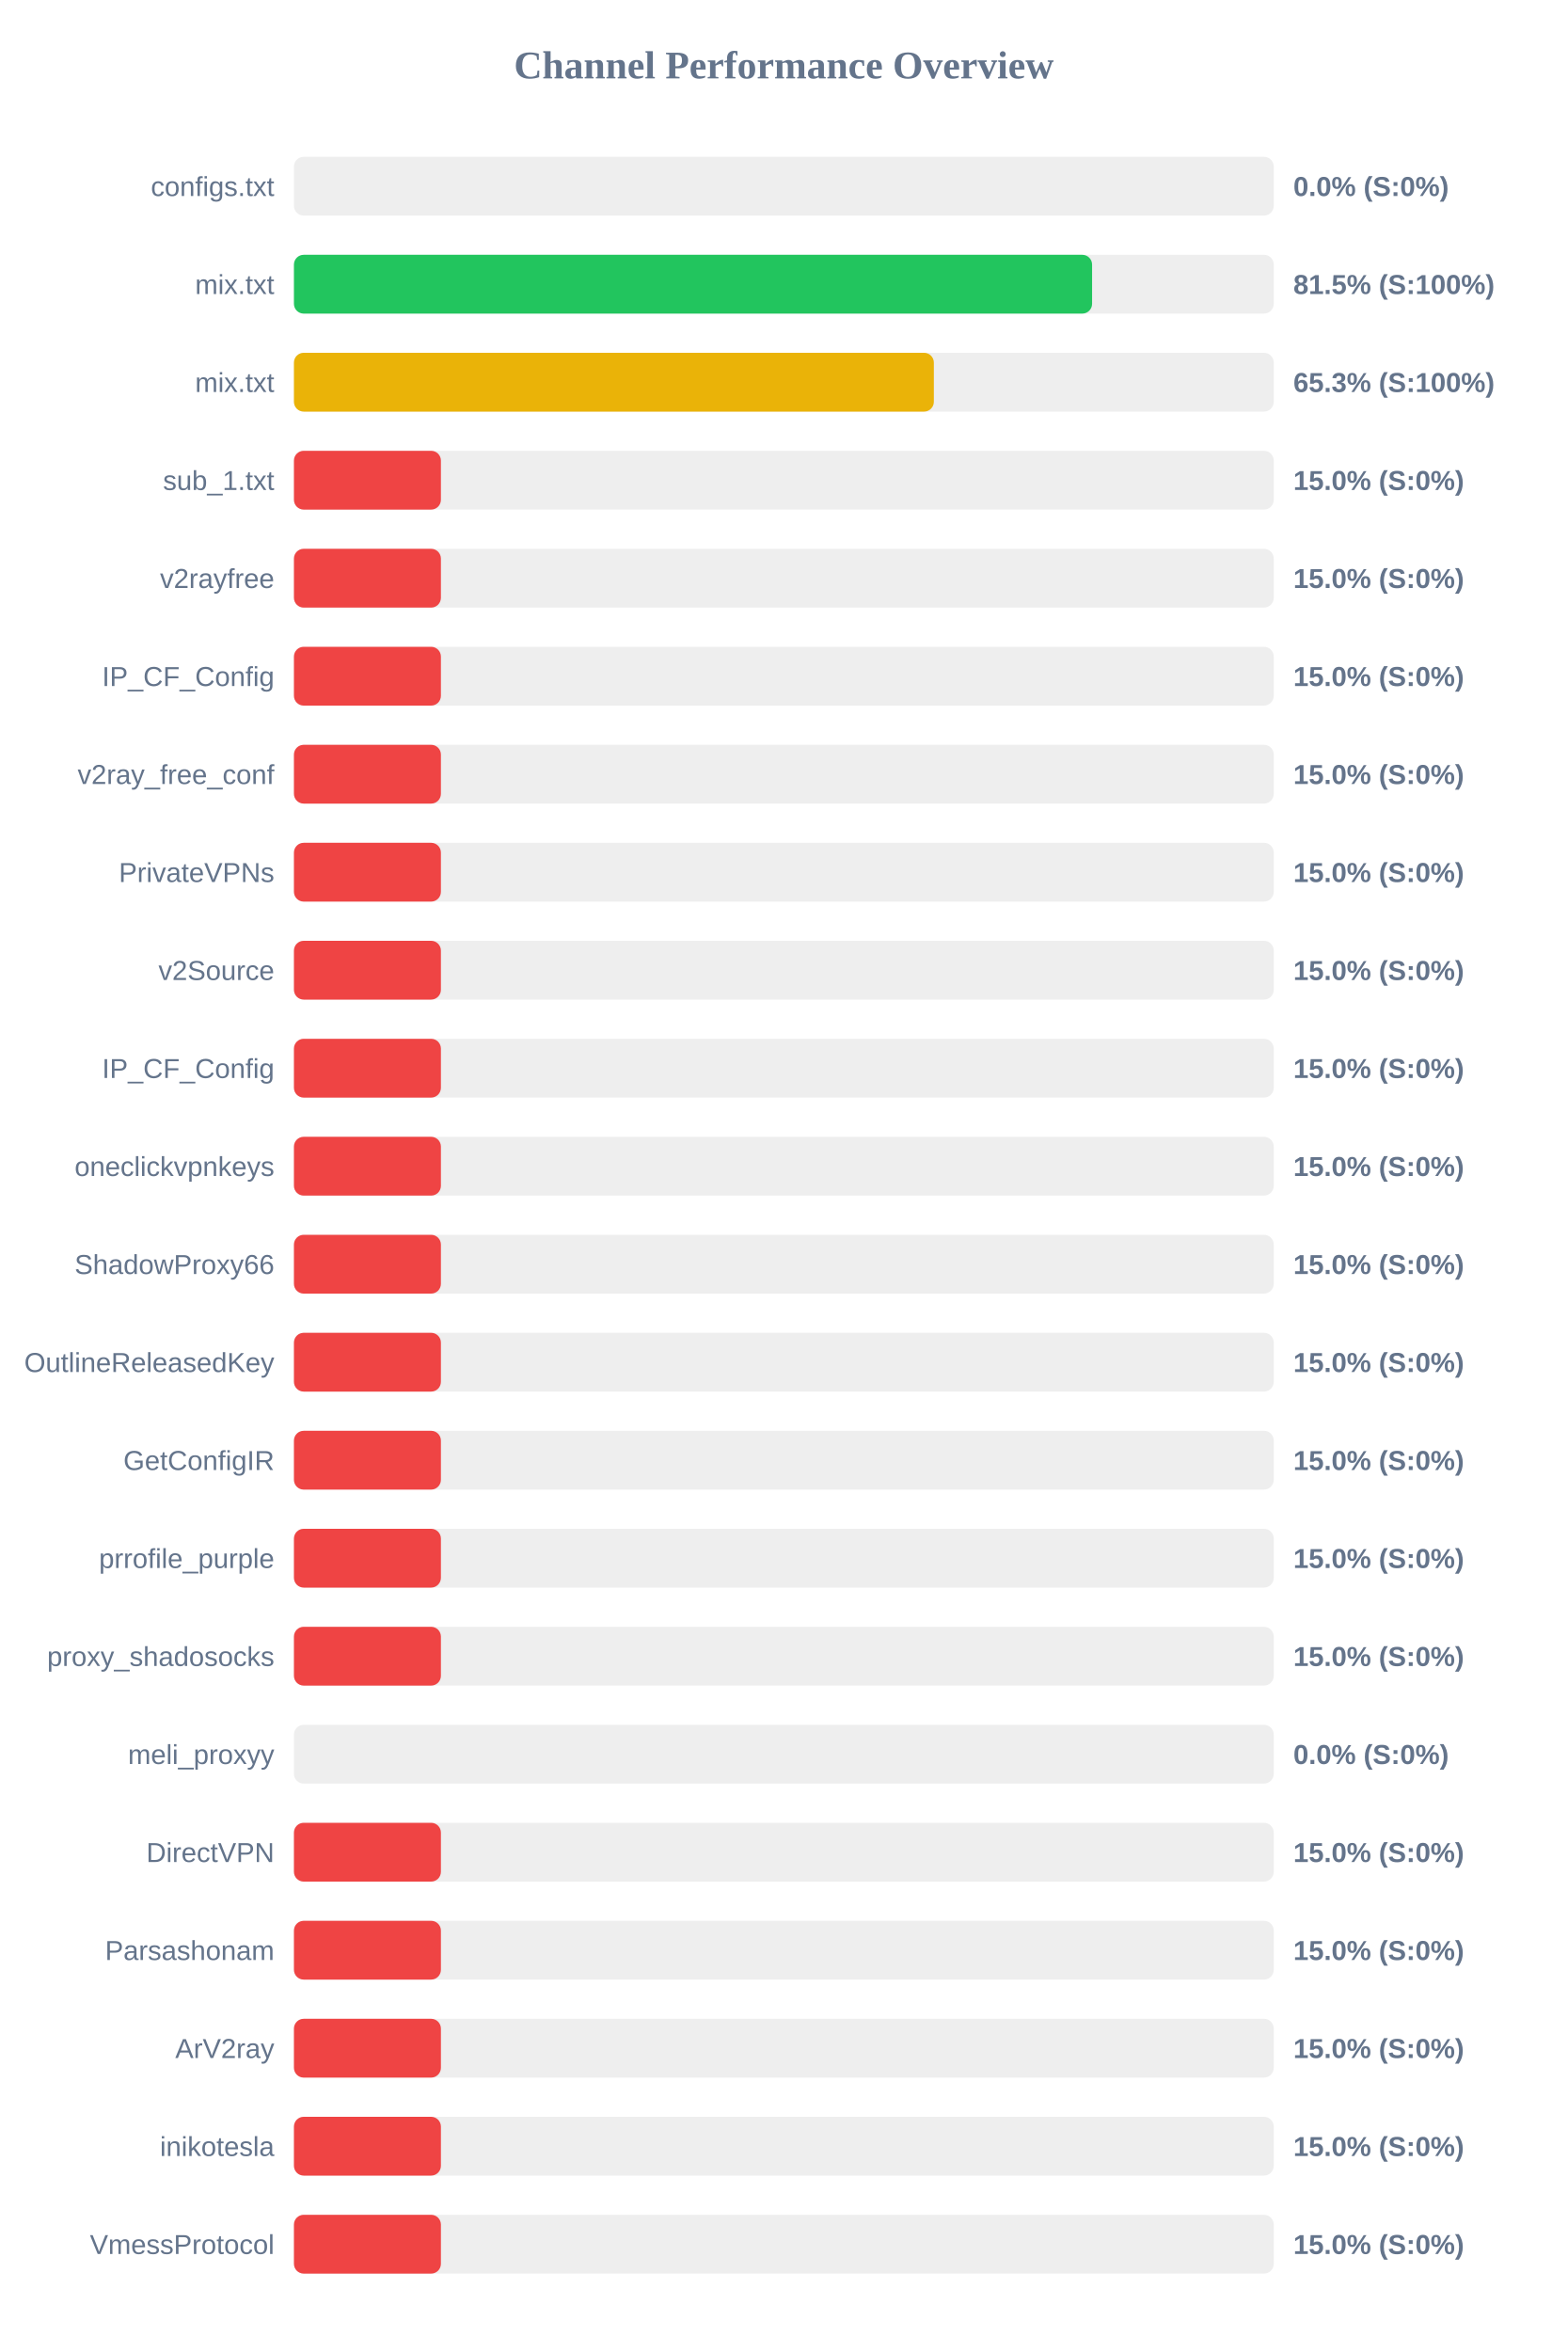
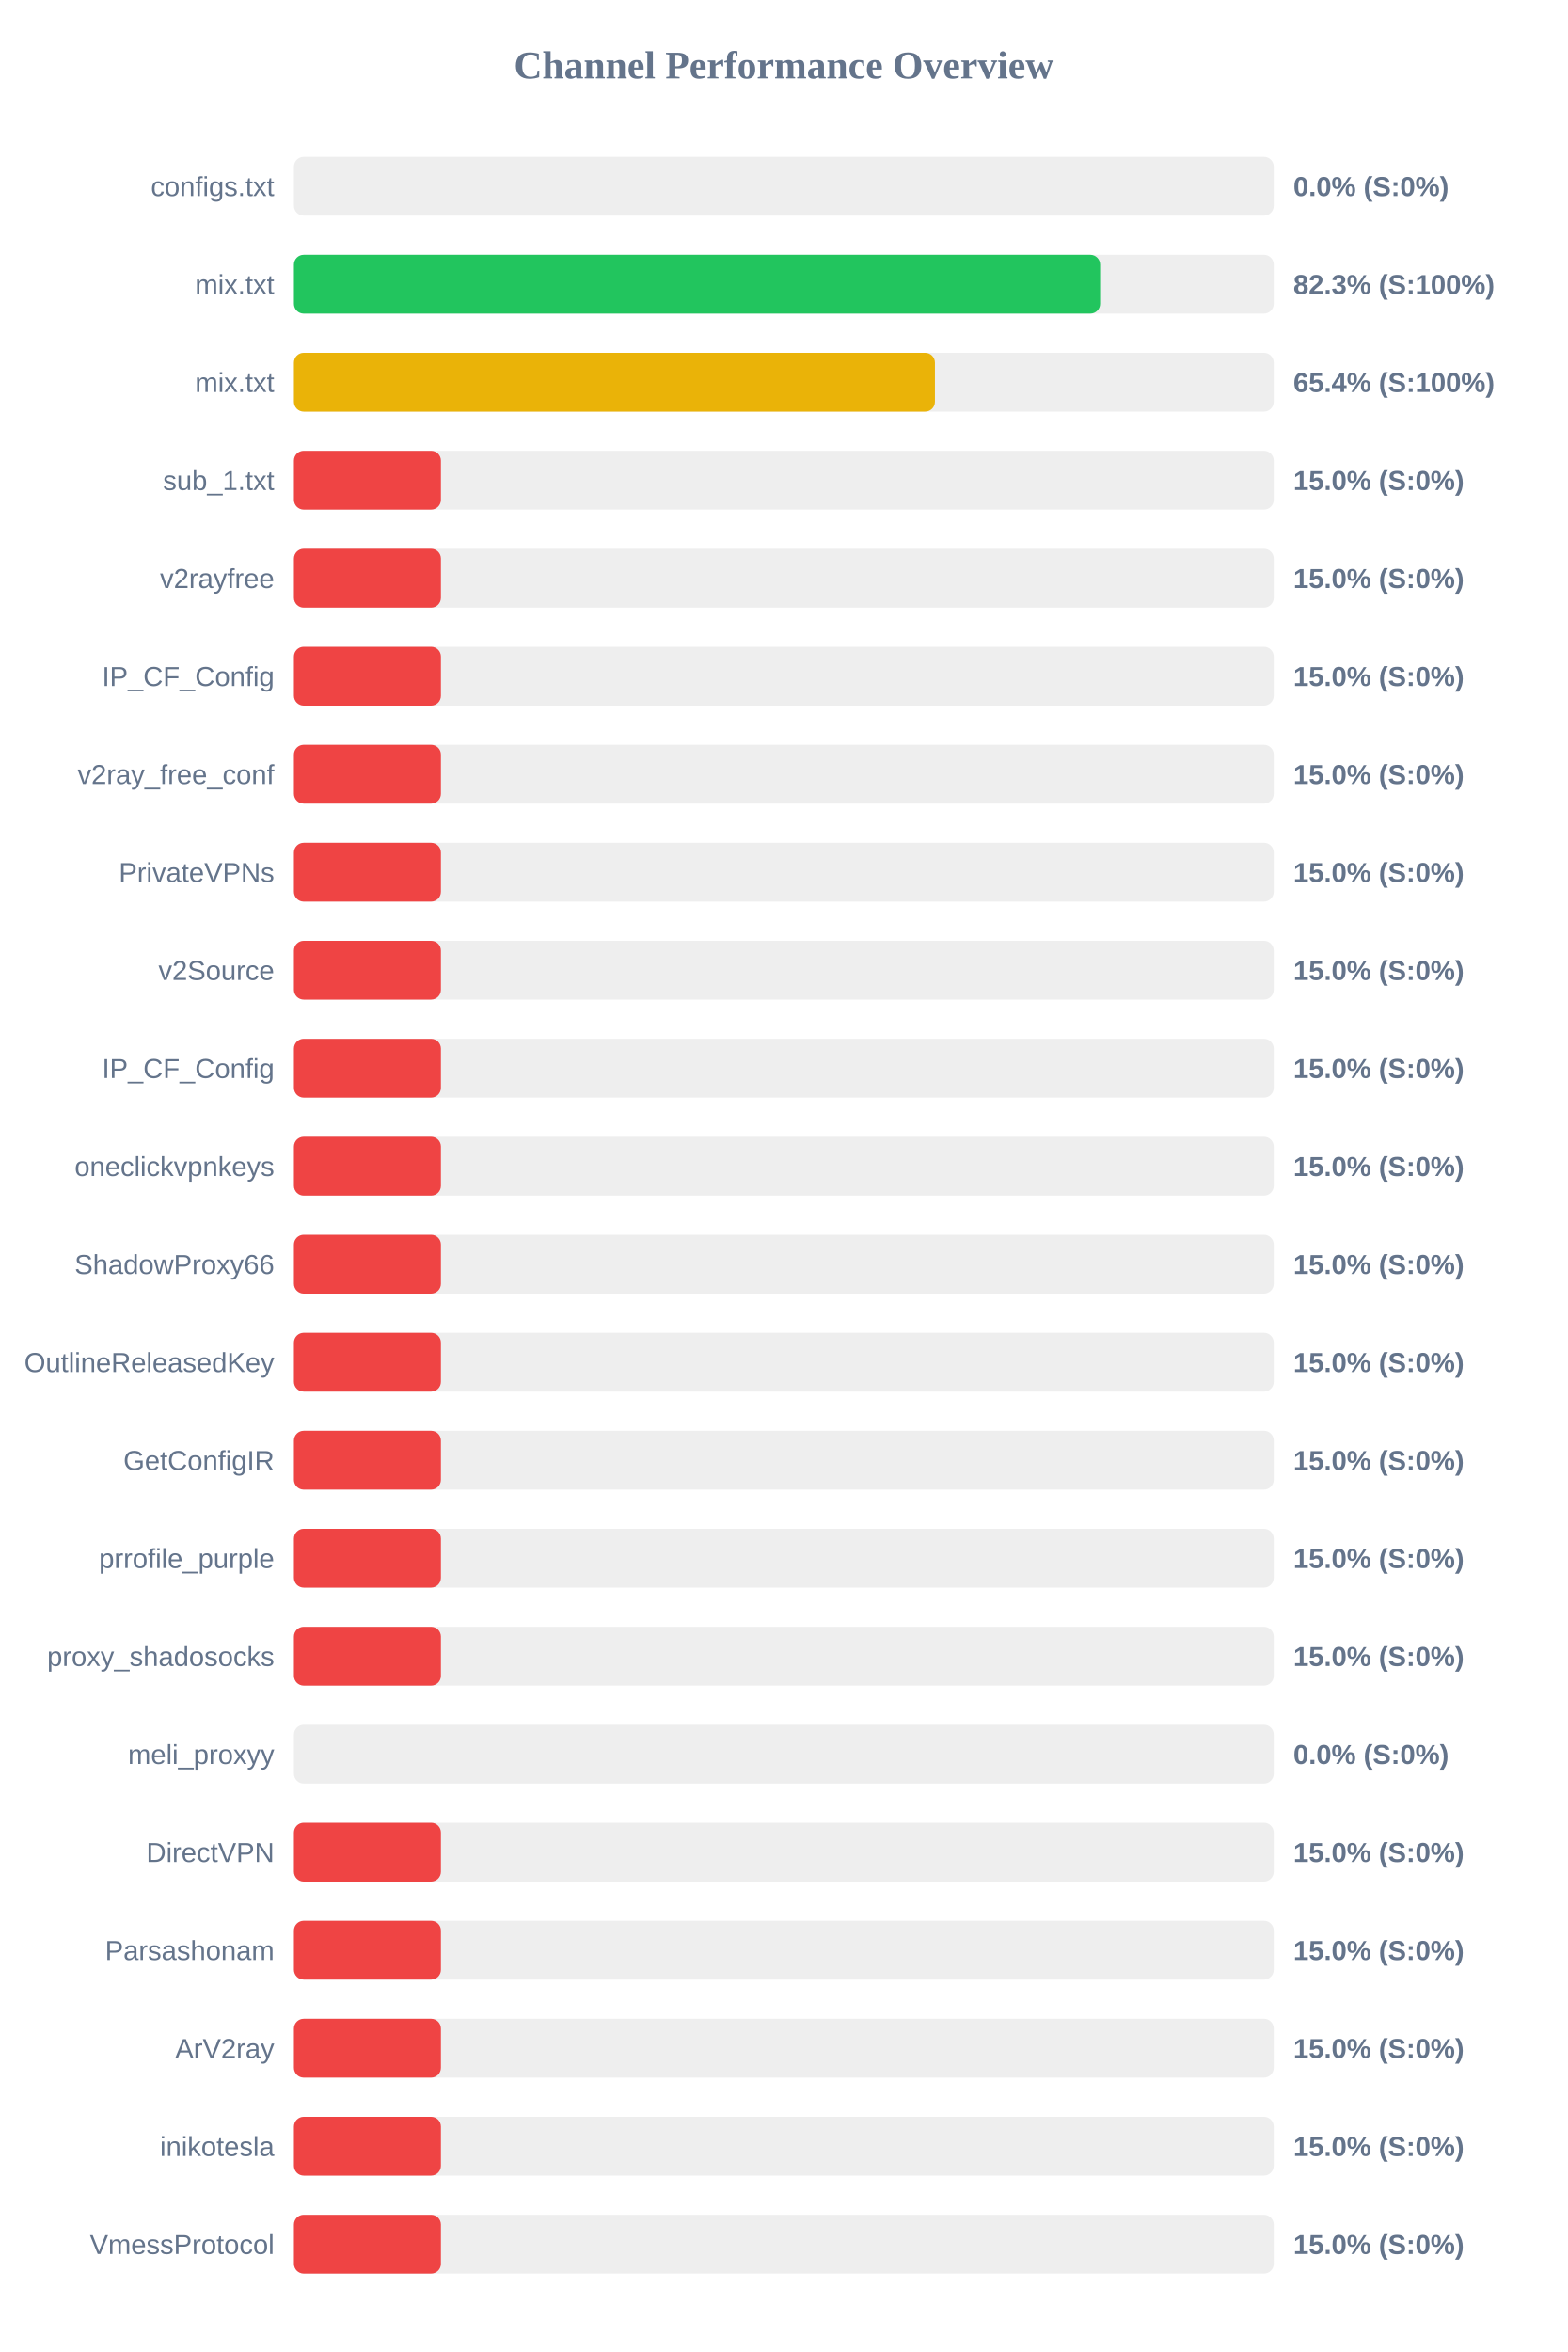
<svg xmlns="http://www.w3.org/2000/svg" width="800" height="1200" version="1.1">
  <style>
        .row { font: 14px Arial; fill: #64748b; }
        .score { font: bold 14px Arial; fill: #64748b; }
    </style>
  <text x="400" y="40" text-anchor="middle" font-size="20px" font-weight="bold" fill="#64748b">Channel Performance Overview</text>
  <rect x="150" y="80" width="500" height="30" fill="#eee" rx="5" />
  <rect x="150" y="80" width="0.0" height="30" fill="#ef4444" rx="5" />
  <text x="140" y="100" text-anchor="end" class="row">configs.txt</text>
  <text x="660" y="100" text-anchor="start" class="score">0.0% (S:0%)</text>
  <rect x="150" y="130" width="500" height="30" fill="#eee" rx="5" />
-   <rect x="150" y="130" width="407.3" height="30" fill="#22c55e" rx="5" />
+   <rect x="150" y="130" width="411.4" height="30" fill="#22c55e" rx="5" />
  <text x="140" y="150" text-anchor="end" class="row">mix.txt</text>
-   <text x="660" y="150" text-anchor="start" class="score">81.5% (S:100%)</text>
+   <text x="660" y="150" text-anchor="start" class="score">82.3% (S:100%)</text>
  <rect x="150" y="180" width="500" height="30" fill="#eee" rx="5" />
-   <rect x="150" y="180" width="326.55" height="30" fill="#eab308" rx="5" />
+   <rect x="150" y="180" width="327.1" height="30" fill="#eab308" rx="5" />
  <text x="140" y="200" text-anchor="end" class="row">mix.txt</text>
-   <text x="660" y="200" text-anchor="start" class="score">65.3% (S:100%)</text>
+   <text x="660" y="200" text-anchor="start" class="score">65.4% (S:100%)</text>
  <rect x="150" y="230" width="500" height="30" fill="#eee" rx="5" />
  <rect x="150" y="230" width="75.0" height="30" fill="#ef4444" rx="5" />
  <text x="140" y="250" text-anchor="end" class="row">sub_1.txt</text>
  <text x="660" y="250" text-anchor="start" class="score">15.0% (S:0%)</text>
  <rect x="150" y="280" width="500" height="30" fill="#eee" rx="5" />
  <rect x="150" y="280" width="75.0" height="30" fill="#ef4444" rx="5" />
  <text x="140" y="300" text-anchor="end" class="row">v2rayfree</text>
  <text x="660" y="300" text-anchor="start" class="score">15.0% (S:0%)</text>
  <rect x="150" y="330" width="500" height="30" fill="#eee" rx="5" />
  <rect x="150" y="330" width="75.0" height="30" fill="#ef4444" rx="5" />
  <text x="140" y="350" text-anchor="end" class="row">IP_CF_Config</text>
  <text x="660" y="350" text-anchor="start" class="score">15.0% (S:0%)</text>
  <rect x="150" y="380" width="500" height="30" fill="#eee" rx="5" />
  <rect x="150" y="380" width="75.0" height="30" fill="#ef4444" rx="5" />
  <text x="140" y="400" text-anchor="end" class="row">v2ray_free_conf</text>
  <text x="660" y="400" text-anchor="start" class="score">15.0% (S:0%)</text>
  <rect x="150" y="430" width="500" height="30" fill="#eee" rx="5" />
  <rect x="150" y="430" width="75.0" height="30" fill="#ef4444" rx="5" />
  <text x="140" y="450" text-anchor="end" class="row">PrivateVPNs</text>
  <text x="660" y="450" text-anchor="start" class="score">15.0% (S:0%)</text>
  <rect x="150" y="480" width="500" height="30" fill="#eee" rx="5" />
  <rect x="150" y="480" width="75.0" height="30" fill="#ef4444" rx="5" />
  <text x="140" y="500" text-anchor="end" class="row">v2Source</text>
  <text x="660" y="500" text-anchor="start" class="score">15.0% (S:0%)</text>
  <rect x="150" y="530" width="500" height="30" fill="#eee" rx="5" />
  <rect x="150" y="530" width="75.0" height="30" fill="#ef4444" rx="5" />
  <text x="140" y="550" text-anchor="end" class="row">IP_CF_Config</text>
  <text x="660" y="550" text-anchor="start" class="score">15.0% (S:0%)</text>
  <rect x="150" y="580" width="500" height="30" fill="#eee" rx="5" />
  <rect x="150" y="580" width="75.0" height="30" fill="#ef4444" rx="5" />
  <text x="140" y="600" text-anchor="end" class="row">oneclickvpnkeys</text>
  <text x="660" y="600" text-anchor="start" class="score">15.0% (S:0%)</text>
  <rect x="150" y="630" width="500" height="30" fill="#eee" rx="5" />
  <rect x="150" y="630" width="75.0" height="30" fill="#ef4444" rx="5" />
  <text x="140" y="650" text-anchor="end" class="row">ShadowProxy66</text>
  <text x="660" y="650" text-anchor="start" class="score">15.0% (S:0%)</text>
  <rect x="150" y="680" width="500" height="30" fill="#eee" rx="5" />
  <rect x="150" y="680" width="75.0" height="30" fill="#ef4444" rx="5" />
  <text x="140" y="700" text-anchor="end" class="row">OutlineReleasedKey</text>
  <text x="660" y="700" text-anchor="start" class="score">15.0% (S:0%)</text>
  <rect x="150" y="730" width="500" height="30" fill="#eee" rx="5" />
  <rect x="150" y="730" width="75.0" height="30" fill="#ef4444" rx="5" />
  <text x="140" y="750" text-anchor="end" class="row">GetConfigIR</text>
  <text x="660" y="750" text-anchor="start" class="score">15.0% (S:0%)</text>
  <rect x="150" y="780" width="500" height="30" fill="#eee" rx="5" />
  <rect x="150" y="780" width="75.0" height="30" fill="#ef4444" rx="5" />
  <text x="140" y="800" text-anchor="end" class="row">prrofile_purple</text>
  <text x="660" y="800" text-anchor="start" class="score">15.0% (S:0%)</text>
  <rect x="150" y="830" width="500" height="30" fill="#eee" rx="5" />
  <rect x="150" y="830" width="75.0" height="30" fill="#ef4444" rx="5" />
  <text x="140" y="850" text-anchor="end" class="row">proxy_shadosocks</text>
  <text x="660" y="850" text-anchor="start" class="score">15.0% (S:0%)</text>
  <rect x="150" y="880" width="500" height="30" fill="#eee" rx="5" />
  <rect x="150" y="880" width="0.0" height="30" fill="#ef4444" rx="5" />
  <text x="140" y="900" text-anchor="end" class="row">meli_proxyy</text>
  <text x="660" y="900" text-anchor="start" class="score">0.0% (S:0%)</text>
  <rect x="150" y="930" width="500" height="30" fill="#eee" rx="5" />
  <rect x="150" y="930" width="75.0" height="30" fill="#ef4444" rx="5" />
  <text x="140" y="950" text-anchor="end" class="row">DirectVPN</text>
  <text x="660" y="950" text-anchor="start" class="score">15.0% (S:0%)</text>
  <rect x="150" y="980" width="500" height="30" fill="#eee" rx="5" />
  <rect x="150" y="980" width="75.0" height="30" fill="#ef4444" rx="5" />
  <text x="140" y="1000" text-anchor="end" class="row">Parsashonam</text>
  <text x="660" y="1000" text-anchor="start" class="score">15.0% (S:0%)</text>
  <rect x="150" y="1030" width="500" height="30" fill="#eee" rx="5" />
  <rect x="150" y="1030" width="75.0" height="30" fill="#ef4444" rx="5" />
  <text x="140" y="1050" text-anchor="end" class="row">ArV2ray</text>
  <text x="660" y="1050" text-anchor="start" class="score">15.0% (S:0%)</text>
  <rect x="150" y="1080" width="500" height="30" fill="#eee" rx="5" />
  <rect x="150" y="1080" width="75.0" height="30" fill="#ef4444" rx="5" />
  <text x="140" y="1100" text-anchor="end" class="row">inikotesla</text>
  <text x="660" y="1100" text-anchor="start" class="score">15.0% (S:0%)</text>
  <rect x="150" y="1130" width="500" height="30" fill="#eee" rx="5" />
  <rect x="150" y="1130" width="75.0" height="30" fill="#ef4444" rx="5" />
  <text x="140" y="1150" text-anchor="end" class="row">VmessProtocol</text>
  <text x="660" y="1150" text-anchor="start" class="score">15.0% (S:0%)</text>
</svg>
